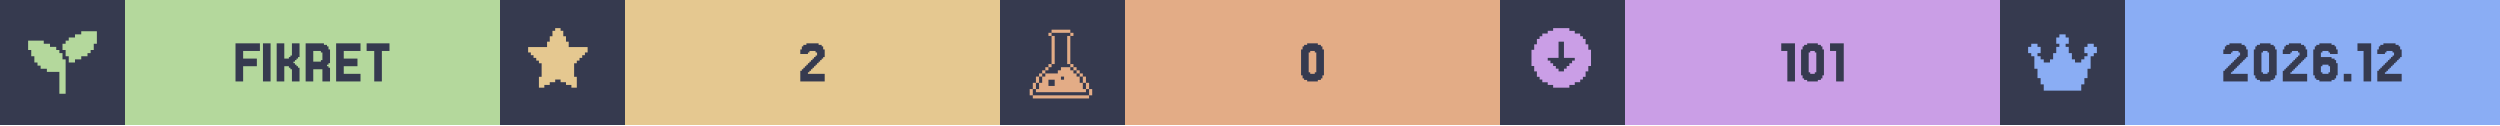
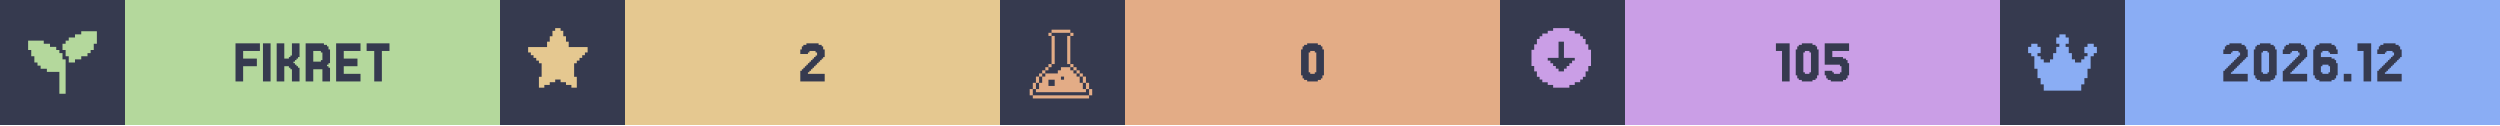
<svg xmlns="http://www.w3.org/2000/svg" width="1200" viewBox="0 0 200 10">
  <g>
    <rect width="200" height="10" fill="#363a4f" />
    <g class="badge" transform="translate(0 0)">
      <path transform="translate(2 2) scale(0.25)" fill="#b4d89c" d="M 18 2 L 18 3 L 16 3 L 16 4 L 14 4 L 14 5 L 13 5 L 13 6 L 12 6 L 12 8 L 13 8 L 13 10 L 14 10 L 14 12 L 16 12 L 16 11 L 18 11 L 18 10 L 20 10 L 20 9 L 21 9 L 21 8 L 22 8 L 22 6 L 23 6 L 23 2 L 18 2 z M 1 5 L 1 8 L 2 8 L 2 10 L 3 10 L 3 12 L 4 12 L 4 13 L 5 13 L 5 14 L 7 14 L 7 15 L 11 15 L 11 22 L 13 22 L 13 11 L 12 11 L 12 9 L 11 9 L 11 8 L 10 8 L 10 7 L 8 7 L 8 6 L 6 6 L 6 5 L 1 5 z" />
      <rect fill="#b4d89c" width="30" height="10" x="10" y="0" />
      <path fill="#363a4f" d="M20.549 4.687V5.297H19.451V6.516H18.841V3.467H20.793V4.077H19.451V4.687Z M21.646 3.467V6.516H21.037V3.467Z M23.72 5.297H23.841V5.419H23.963V6.516H23.354V5.541H23.232V5.419H23.11V5.297H22.744V6.516H22.134V3.467H22.744V4.687H23.11V4.565H23.232V4.443H23.354V3.467H23.963V4.565H23.841V4.687H23.72V4.809H23.598V4.931H23.476V5.053H23.598V5.175H23.72Z M25.671 4.199V4.077H25.061V4.931H25.671V4.809H25.793V4.199ZM26.28 5.419H26.402V6.516H25.793V5.541H25.061V6.516H24.451V3.467H25.915V3.589H26.159V3.711H26.28V3.955H26.402V5.053H26.28V5.175H26.159V5.297H26.28Z M28.841 5.907V6.516H26.89V3.467H28.841V4.077H27.5V4.687H28.598V5.297H27.5V5.907Z M31.159 3.467V4.077H30.549V6.516H29.939V4.077H29.329V3.467Z" />
    </g>
    <g class="badge" transform="translate(40 0)">
      <path transform="" fill="#e5c890" d="M5.929 6.145h.216v.866h-.433v-.217H5.28v-.216h-.432v-.216h-.433v.216H3.98v.216h-.433v.217h-.433v-.866h.217V5.063h-.217v-.216H2.9V4.63h-.217v-.216h-.216v-.217H2.25v-.432h1.515v-.433h.216v-.433h.216v-.433h.217V2.25h.433v.216h.216v.433h.216v.433h.217v.433H7.01v.432h-.217v.217h-.216v.216h-.216v.217h-.217v.216H5.93z" />
      <rect fill="#e5c890" width="30" height="10" x="10" y="0" />
      <path fill="#363a4f" d="M24.756 5.663V5.785H24.634V5.907H25.976V6.516H24.024V5.663H24.146V5.541H24.268V5.419H24.39V5.297H24.512V5.175H24.634V5.053H24.756V4.931H24.878V4.809H25V4.687H25.122V4.565H25.244V4.443H25.366V4.199H25.244V4.077H24.756V4.199H24.634V4.321H24.024V3.955H24.146V3.711H24.268V3.589H24.512V3.467H25.488V3.589H25.732V3.711H25.854V3.955H25.976V4.565H25.854V4.687H25.732V4.809H25.61V4.931H25.488V5.053H25.366V5.175H25.244V5.297H25.122V5.419H25V5.541H24.878V5.663Z" />
    </g>
    <g class="badge" transform="translate(80 0)">
      <path transform="translate(2 2) scale(0.25)" fill="#e3ac86" d="M 8.502 1.5 L 8.502 2.5 L 14.504 2.5 L 14.504 1.5 L 8.502 1.5 z M 14.504 2.5 L 14.504 3.5 L 15.504 3.5 L 15.504 2.5 L 14.504 2.5 z M 14.504 3.5 L 13.502 3.5 L 13.502 12.502 L 14.504 12.502 L 14.504 3.5 z M 14.504 12.502 L 14.504 13.502 L 15.504 13.502 L 15.504 12.502 L 14.504 12.502 z M 15.504 13.502 L 15.504 14.504 L 16.504 14.504 L 16.504 15.504 L 17.504 15.504 L 17.504 16.504 L 18.504 16.504 L 18.504 15.502 L 17.504 15.502 L 17.504 14.502 L 16.504 14.502 L 16.504 13.502 L 15.504 13.502 z M 18.504 16.504 L 18.504 18.504 L 19.504 18.504 L 19.504 16.504 L 18.504 16.504 z M 19.504 18.504 L 19.504 20.504 L 20.504 20.504 L 20.504 18.504 L 19.504 18.504 z M 20.504 20.504 L 20.504 22.504 L 21.504 22.504 L 21.504 20.504 L 20.504 20.504 z M 19.504 20.504 L 18.504 20.504 L 18.504 18.504 L 17.504 18.504 L 17.504 16.504 L 16.504 16.504 L 16.504 15.504 L 15.504 15.504 L 15.504 14.504 L 14.504 14.504 L 14.504 13.502 L 11.502 13.502 L 11.502 14.504 L 10.502 14.504 L 10.502 15.504 L 6.502 15.504 L 6.502 16.504 L 5.5 16.504 L 5.5 18.504 L 4.5 18.504 L 4.5 20.504 L 3.5 20.504 L 3.5 21.504 L 19.504 21.504 L 19.504 20.504 z M 3.5 20.504 L 3.5 18.504 L 2.5 18.504 L 2.5 20.504 L 3.5 20.504 z M 2.5 20.504 L 1.5 20.504 L 1.5 22.504 L 2.5 22.504 L 2.5 20.504 z M 3.5 18.504 L 4.5 18.504 L 4.5 16.504 L 3.5 16.504 L 3.5 18.504 z M 4.5 16.504 L 5.5 16.504 L 5.5 15.504 L 6.502 15.504 L 6.502 14.504 L 7.502 14.504 L 7.502 13.502 L 6.502 13.502 L 6.502 14.502 L 5.5 14.502 L 5.5 15.502 L 4.5 15.502 L 4.5 16.504 z M 7.502 13.502 L 8.502 13.502 L 8.502 12.502 L 7.502 12.502 L 7.502 13.502 z M 8.502 12.502 L 9.502 12.502 L 9.502 3.5 L 8.502 3.5 L 8.502 12.502 z M 8.502 3.5 L 8.502 2.5 L 7.502 2.5 L 7.502 3.5 L 8.502 3.5 z M 11.502 16.504 L 12.502 16.504 L 12.502 17.504 L 11.502 17.504 L 11.502 16.504 z M 7.502 17.504 L 9.502 17.504 L 9.502 19.504 L 7.502 19.504 L 7.502 17.504 z M 2.5 22.506 L 2.5 23.506 L 20.504 23.506 L 20.504 22.506 L 2.5 22.506 z" />
      <rect fill="#e3ac86" width="30" height="10" x="10" y="0" />
      <path fill="#363a4f" d="M25.793 6.029V6.272H25.671V6.394H25.427V6.516H24.573V6.394H24.329V6.272H24.207V6.029H24.085V3.955H24.207V3.711H24.329V3.589H24.573V3.467H25.427V3.589H25.671V3.711H25.793V3.955H25.915V6.029ZM24.817 5.785V5.907H25.183V5.785H25.305V4.199H25.183V4.077H24.817V4.199H24.695V5.785Z" />
    </g>
    <g class="badge" transform="translate(120 0)">
      <path transform="" fill="#ca9ee6" d="M5.55 6.794h.432v-.216h.433v-.216h.216v-.217h.217v-.433h.216V5.28h.217V3.981h-.217v-.433h-.216v-.433h-.217V2.9h-.216v-.217h-.433v-.216h-.433V2.25h-1.298v.216h-.433v.216h-.433V2.9h-.216v.216h-.217v.433h-.216v.433h-.217v1.298h.217v.433h.216v.433h.217v.217h.216v.216h.433v.216h.433v.217h1.298zm-1.083-1.298v-.217h-.216v-.216h-.217v-.216h-.216V4.63h.866V3.332h.432V4.63h.866v.217h-.216v.216h-.217v.216h-.216v.217h-.217v.216h-.432v-.216z" />
      <rect fill="#ca9ee6" width="30" height="10" x="10" y="0" />
-       <path fill="#363a4f" d="M23.598 3.467V6.516H22.988V4.077H22.5V3.467Z M25.793 6.029V6.272H25.671V6.394H25.427V6.516H24.573V6.394H24.329V6.272H24.207V6.029H24.085V3.955H24.207V3.711H24.329V3.589H24.573V3.467H25.427V3.589H25.671V3.711H25.793V3.955H25.915V6.029ZM24.817 5.785V5.907H25.183V5.785H25.305V4.199H25.183V4.077H24.817V4.199H24.695V5.785Z M27.5 3.467V6.516H26.89V4.077H26.402V3.467Z" />
+       <path fill="#363a4f" d="M23.171 3.467V6.516H22.561V4.077H22.073V3.467Z M25.366 6.029V6.272H25.244V6.394H25V6.516H24.146V6.394H23.902V6.272H23.78V6.029H23.659V3.955H23.78V3.711H23.902V3.589H24.146V3.467H25V3.589H25.244V3.711H25.366V3.955H25.488V6.029ZM24.39 5.785V5.907H24.756V5.785H24.878V4.199H24.756V4.077H24.39V4.199H24.268V5.785Z M26.585 5.663V5.785H26.707V5.907H27.195V5.785H27.317V5.297H27.195V5.175H25.976V3.467H27.927V4.077H26.585V4.565H27.439V4.687H27.683V4.809H27.805V5.053H27.927V6.029H27.805V6.272H27.683V6.394H27.439V6.516H26.463V6.394H26.22V6.272H26.098V6.029H25.976V5.663Z" />
    </g>
    <g class="badge" transform="translate(160 0)">
      <path transform="translate(2 2) scale(0.25)" fill="#8aadf4" d="M23 7v2h-1v1h-1v4h-1v3h-1v2h-1v2H6v-2H5v-2H4v-3H3v-4H2V9H1V7h1V6h2v1h1v2H4v1h1v1h1v1h2v-1h1V9h1V7h1V6h-1V4h1V3h2v1h1v2h-1v1h1v2h1v2h1v1h2v-1h1v-1h1V9h-1V7h1V6h2v1z" />
      <rect fill="#8aadf4" width="30" height="10" x="10" y="0" />
      <path fill="#363a4f" d="M18.598 5.663V5.785H18.476V5.907H19.817V6.516H17.866V5.663H17.988V5.541H18.11V5.419H18.232V5.297H18.354V5.175H18.476V5.053H18.598V4.931H18.72V4.809H18.841V4.687H18.963V4.565H19.085V4.443H19.207V4.199H19.085V4.077H18.598V4.199H18.476V4.321H17.866V3.955H17.988V3.711H18.11V3.589H18.354V3.467H19.329V3.589H19.573V3.711H19.695V3.955H19.817V4.565H19.695V4.687H19.573V4.809H19.451V4.931H19.329V5.053H19.207V5.175H19.085V5.297H18.963V5.419H18.841V5.541H18.72V5.663Z M22.012 6.029V6.272H21.89V6.394H21.646V6.516H20.793V6.394H20.549V6.272H20.427V6.029H20.305V3.955H20.427V3.711H20.549V3.589H20.793V3.467H21.646V3.589H21.89V3.711H22.012V3.955H22.134V6.029ZM21.037 5.785V5.907H21.402V5.785H21.524V4.199H21.402V4.077H21.037V4.199H20.915V5.785Z M23.354 5.663V5.785H23.232V5.907H24.573V6.516H22.622V5.663H22.744V5.541H22.866V5.419H22.988V5.297H23.11V5.175H23.232V5.053H23.354V4.931H23.476V4.809H23.598V4.687H23.72V4.565H23.841V4.443H23.963V4.199H23.841V4.077H23.354V4.199H23.232V4.321H22.622V3.955H22.744V3.711H22.866V3.589H23.11V3.467H24.085V3.589H24.329V3.711H24.451V3.955H24.573V4.565H24.451V4.687H24.329V4.809H24.207V4.931H24.085V5.053H23.963V5.175H23.841V5.297H23.72V5.419H23.598V5.541H23.476V5.663Z M25.793 5.785V5.907H26.28V5.785H26.402V5.297H26.28V5.175H25.793V5.297H25.671V5.785ZM25.671 4.565H26.524V4.687H26.768V4.809H26.89V5.053H27.012V6.029H26.89V6.272H26.768V6.394H26.524V6.516H25.549V6.394H25.305V6.272H25.183V6.029H25.061V3.955H25.183V3.711H25.305V3.589H25.549V3.467H26.524V3.589H26.768V3.711H26.89V3.955H27.012V4.321H26.402V4.199H26.28V4.077H25.793V4.199H25.671Z M28.11 5.907V6.516H27.5V5.907Z M29.695 3.467V6.516H29.085V4.077H28.598V3.467Z M30.915 5.663V5.785H30.793V5.907H32.134V6.516H30.183V5.663H30.305V5.541H30.427V5.419H30.549V5.297H30.671V5.175H30.793V5.053H30.915V4.931H31.037V4.809H31.159V4.687H31.28V4.565H31.402V4.443H31.524V4.199H31.402V4.077H30.915V4.199H30.793V4.321H30.183V3.955H30.305V3.711H30.427V3.589H30.671V3.467H31.646V3.589H31.89V3.711H32.012V3.955H32.134V4.565H32.012V4.687H31.89V4.809H31.768V4.931H31.646V5.053H31.524V5.175H31.402V5.297H31.28V5.419H31.159V5.541H31.037V5.663Z" />
    </g>
  </g>
</svg>
